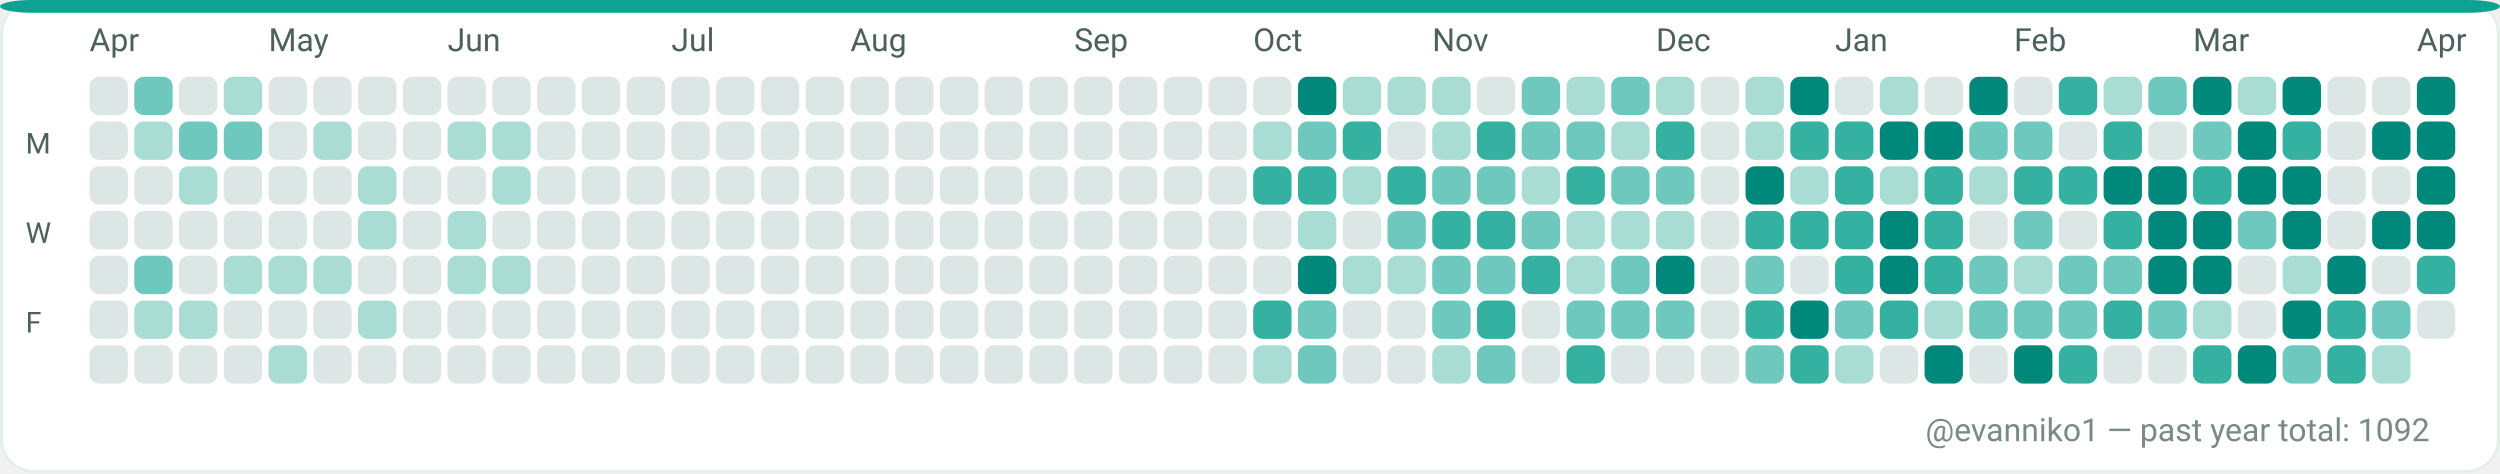
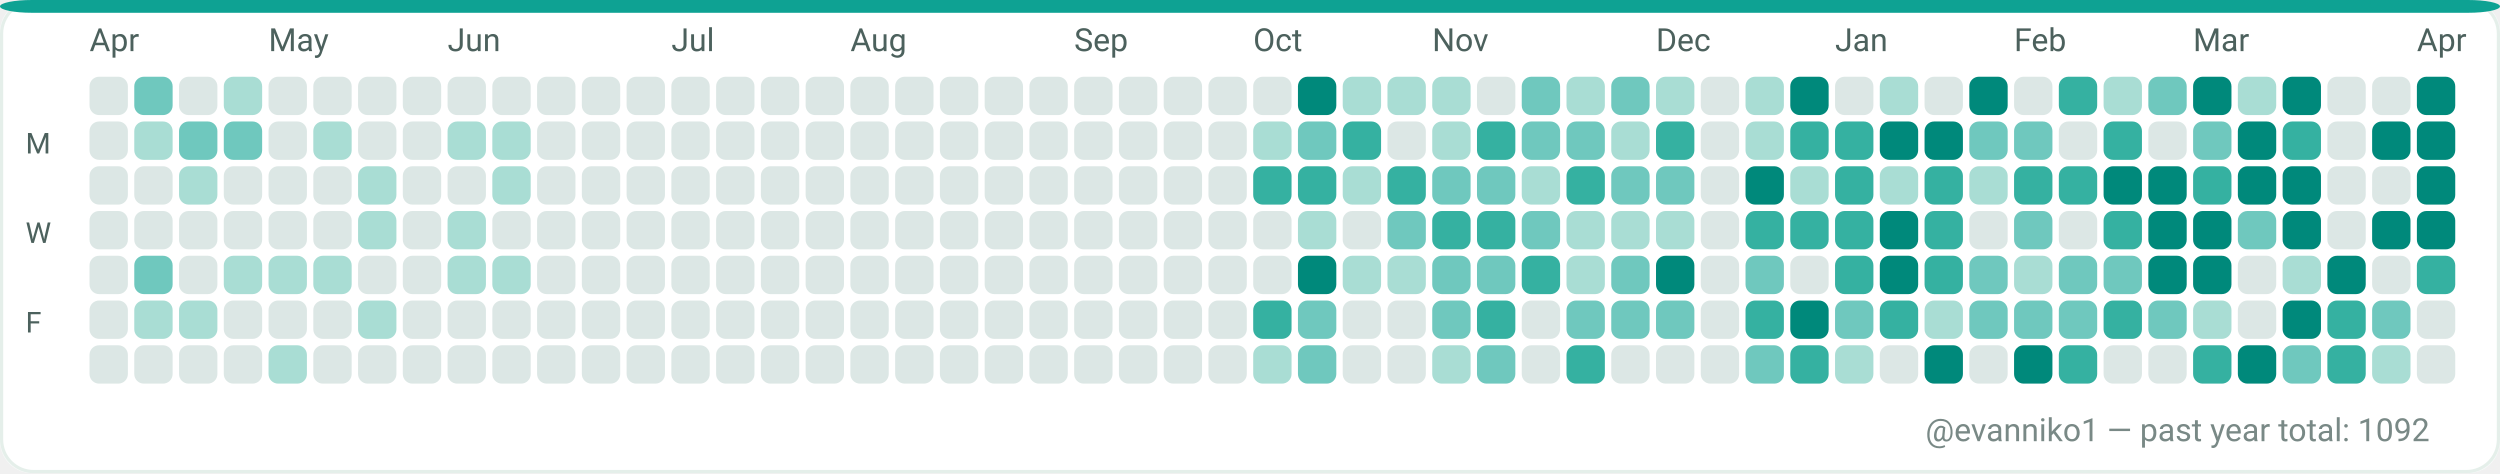
<svg xmlns="http://www.w3.org/2000/svg" width="782" height="148" viewBox="0 0 782 148" role="img" aria-label="GitHub contributions calendar for evanniko1">
  <rect x="0" y="0" width="782" height="148" rx="10" fill="#F7FAF9" />
  <rect x="0.5" y="0.5" width="781" height="147" rx="10" fill="#FFFFFF" stroke="#E5EFEA" stroke-width="1" />
  <rect x="0" y="0" width="782" height="4" rx="10" fill="#0EA293" />
  <text x="28" y="16" fill="#4C615D" font-family="ui-sans-serif, system-ui, -apple-system, Segoe UI, Roboto, Ubuntu, Cantarell, Noto Sans, Helvetica Neue, Arial" font-size="10" text-rendering="geometricPrecision">Apr</text>
  <text x="84" y="16" fill="#4C615D" font-family="ui-sans-serif, system-ui, -apple-system, Segoe UI, Roboto, Ubuntu, Cantarell, Noto Sans, Helvetica Neue, Arial" font-size="10" text-rendering="geometricPrecision">May</text>
  <text x="140" y="16" fill="#4C615D" font-family="ui-sans-serif, system-ui, -apple-system, Segoe UI, Roboto, Ubuntu, Cantarell, Noto Sans, Helvetica Neue, Arial" font-size="10" text-rendering="geometricPrecision">Jun</text>
  <text x="210" y="16" fill="#4C615D" font-family="ui-sans-serif, system-ui, -apple-system, Segoe UI, Roboto, Ubuntu, Cantarell, Noto Sans, Helvetica Neue, Arial" font-size="10" text-rendering="geometricPrecision">Jul</text>
  <text x="266" y="16" fill="#4C615D" font-family="ui-sans-serif, system-ui, -apple-system, Segoe UI, Roboto, Ubuntu, Cantarell, Noto Sans, Helvetica Neue, Arial" font-size="10" text-rendering="geometricPrecision">Aug</text>
  <text x="336" y="16" fill="#4C615D" font-family="ui-sans-serif, system-ui, -apple-system, Segoe UI, Roboto, Ubuntu, Cantarell, Noto Sans, Helvetica Neue, Arial" font-size="10" text-rendering="geometricPrecision">Sep</text>
  <text x="392" y="16" fill="#4C615D" font-family="ui-sans-serif, system-ui, -apple-system, Segoe UI, Roboto, Ubuntu, Cantarell, Noto Sans, Helvetica Neue, Arial" font-size="10" text-rendering="geometricPrecision">Oct</text>
  <text x="448" y="16" fill="#4C615D" font-family="ui-sans-serif, system-ui, -apple-system, Segoe UI, Roboto, Ubuntu, Cantarell, Noto Sans, Helvetica Neue, Arial" font-size="10" text-rendering="geometricPrecision">Nov</text>
  <text x="518" y="16" fill="#4C615D" font-family="ui-sans-serif, system-ui, -apple-system, Segoe UI, Roboto, Ubuntu, Cantarell, Noto Sans, Helvetica Neue, Arial" font-size="10" text-rendering="geometricPrecision">Dec</text>
  <text x="574" y="16" fill="#4C615D" font-family="ui-sans-serif, system-ui, -apple-system, Segoe UI, Roboto, Ubuntu, Cantarell, Noto Sans, Helvetica Neue, Arial" font-size="10" text-rendering="geometricPrecision">Jan</text>
  <text x="630" y="16" fill="#4C615D" font-family="ui-sans-serif, system-ui, -apple-system, Segoe UI, Roboto, Ubuntu, Cantarell, Noto Sans, Helvetica Neue, Arial" font-size="10" text-rendering="geometricPrecision">Feb</text>
  <text x="686" y="16" fill="#4C615D" font-family="ui-sans-serif, system-ui, -apple-system, Segoe UI, Roboto, Ubuntu, Cantarell, Noto Sans, Helvetica Neue, Arial" font-size="10" text-rendering="geometricPrecision">Mar</text>
  <text x="756" y="16" fill="#4C615D" font-family="ui-sans-serif, system-ui, -apple-system, Segoe UI, Roboto, Ubuntu, Cantarell, Noto Sans, Helvetica Neue, Arial" font-size="10" text-rendering="geometricPrecision">Apr</text>
  <text x="8" y="48" fill="#4C615D" font-family="ui-sans-serif, system-ui, -apple-system, Segoe UI, Roboto, Ubuntu, Cantarell, Noto Sans, Helvetica Neue, Arial" font-size="9" text-rendering="geometricPrecision">M</text>
  <text x="8" y="76" fill="#4C615D" font-family="ui-sans-serif, system-ui, -apple-system, Segoe UI, Roboto, Ubuntu, Cantarell, Noto Sans, Helvetica Neue, Arial" font-size="9" text-rendering="geometricPrecision">W</text>
  <text x="8" y="104" fill="#4C615D" font-family="ui-sans-serif, system-ui, -apple-system, Segoe UI, Roboto, Ubuntu, Cantarell, Noto Sans, Helvetica Neue, Arial" font-size="9" text-rendering="geometricPrecision">F</text>
  <g>
    <rect x="28" y="24" width="12" height="12" rx="3" fill="#DCE7E5" />
  </g>
  <g>
    <rect x="28" y="38" width="12" height="12" rx="3" fill="#DCE7E5" />
  </g>
  <g>
    <rect x="28" y="52" width="12" height="12" rx="3" fill="#DCE7E5" />
  </g>
  <g>
    <rect x="28" y="66" width="12" height="12" rx="3" fill="#DCE7E5" />
  </g>
  <g>
    <rect x="28" y="80" width="12" height="12" rx="3" fill="#DCE7E5" />
  </g>
  <g>
    <rect x="28" y="94" width="12" height="12" rx="3" fill="#DCE7E5" />
  </g>
  <g>
    <rect x="28" y="108" width="12" height="12" rx="3" fill="#DCE7E5" />
  </g>
  <g>
    <rect x="42" y="24" width="12" height="12" rx="3" fill="#6FC8BE" />
  </g>
  <g>
    <rect x="42" y="38" width="12" height="12" rx="3" fill="#A9DDD4" />
  </g>
  <g>
    <rect x="42" y="52" width="12" height="12" rx="3" fill="#DCE7E5" />
  </g>
  <g>
    <rect x="42" y="66" width="12" height="12" rx="3" fill="#DCE7E5" />
  </g>
  <g>
    <rect x="42" y="80" width="12" height="12" rx="3" fill="#6FC8BE" />
  </g>
  <g>
    <rect x="42" y="94" width="12" height="12" rx="3" fill="#A9DDD4" />
  </g>
  <g>
    <rect x="42" y="108" width="12" height="12" rx="3" fill="#DCE7E5" />
  </g>
  <g>
    <rect x="56" y="24" width="12" height="12" rx="3" fill="#DCE7E5" />
  </g>
  <g>
    <rect x="56" y="38" width="12" height="12" rx="3" fill="#6FC8BE" />
  </g>
  <g>
    <rect x="56" y="52" width="12" height="12" rx="3" fill="#A9DDD4" />
  </g>
  <g>
    <rect x="56" y="66" width="12" height="12" rx="3" fill="#DCE7E5" />
  </g>
  <g>
    <rect x="56" y="80" width="12" height="12" rx="3" fill="#DCE7E5" />
  </g>
  <g>
    <rect x="56" y="94" width="12" height="12" rx="3" fill="#A9DDD4" />
  </g>
  <g>
    <rect x="56" y="108" width="12" height="12" rx="3" fill="#DCE7E5" />
  </g>
  <g>
    <rect x="70" y="24" width="12" height="12" rx="3" fill="#A9DDD4" />
  </g>
  <g>
    <rect x="70" y="38" width="12" height="12" rx="3" fill="#6FC8BE" />
  </g>
  <g>
    <rect x="70" y="52" width="12" height="12" rx="3" fill="#DCE7E5" />
  </g>
  <g>
    <rect x="70" y="66" width="12" height="12" rx="3" fill="#DCE7E5" />
  </g>
  <g>
    <rect x="70" y="80" width="12" height="12" rx="3" fill="#A9DDD4" />
  </g>
  <g>
    <rect x="70" y="94" width="12" height="12" rx="3" fill="#DCE7E5" />
  </g>
  <g>
    <rect x="70" y="108" width="12" height="12" rx="3" fill="#DCE7E5" />
  </g>
  <g>
    <rect x="84" y="24" width="12" height="12" rx="3" fill="#DCE7E5" />
  </g>
  <g>
    <rect x="84" y="38" width="12" height="12" rx="3" fill="#DCE7E5" />
  </g>
  <g>
    <rect x="84" y="52" width="12" height="12" rx="3" fill="#DCE7E5" />
  </g>
  <g>
    <rect x="84" y="66" width="12" height="12" rx="3" fill="#DCE7E5" />
  </g>
  <g>
    <rect x="84" y="80" width="12" height="12" rx="3" fill="#A9DDD4" />
  </g>
  <g>
    <rect x="84" y="94" width="12" height="12" rx="3" fill="#DCE7E5" />
  </g>
  <g>
    <rect x="84" y="108" width="12" height="12" rx="3" fill="#A9DDD4" />
  </g>
  <g>
    <rect x="98" y="24" width="12" height="12" rx="3" fill="#DCE7E5" />
  </g>
  <g>
    <rect x="98" y="38" width="12" height="12" rx="3" fill="#A9DDD4" />
  </g>
  <g>
    <rect x="98" y="52" width="12" height="12" rx="3" fill="#DCE7E5" />
  </g>
  <g>
    <rect x="98" y="66" width="12" height="12" rx="3" fill="#DCE7E5" />
  </g>
  <g>
    <rect x="98" y="80" width="12" height="12" rx="3" fill="#A9DDD4" />
  </g>
  <g>
    <rect x="98" y="94" width="12" height="12" rx="3" fill="#DCE7E5" />
  </g>
  <g>
    <rect x="98" y="108" width="12" height="12" rx="3" fill="#DCE7E5" />
  </g>
  <g>
    <rect x="112" y="24" width="12" height="12" rx="3" fill="#DCE7E5" />
  </g>
  <g>
    <rect x="112" y="38" width="12" height="12" rx="3" fill="#DCE7E5" />
  </g>
  <g>
    <rect x="112" y="52" width="12" height="12" rx="3" fill="#A9DDD4" />
  </g>
  <g>
    <rect x="112" y="66" width="12" height="12" rx="3" fill="#A9DDD4" />
  </g>
  <g>
    <rect x="112" y="80" width="12" height="12" rx="3" fill="#DCE7E5" />
  </g>
  <g>
    <rect x="112" y="94" width="12" height="12" rx="3" fill="#A9DDD4" />
  </g>
  <g>
    <rect x="112" y="108" width="12" height="12" rx="3" fill="#DCE7E5" />
  </g>
  <g>
    <rect x="126" y="24" width="12" height="12" rx="3" fill="#DCE7E5" />
  </g>
  <g>
    <rect x="126" y="38" width="12" height="12" rx="3" fill="#DCE7E5" />
  </g>
  <g>
    <rect x="126" y="52" width="12" height="12" rx="3" fill="#DCE7E5" />
  </g>
  <g>
    <rect x="126" y="66" width="12" height="12" rx="3" fill="#DCE7E5" />
  </g>
  <g>
    <rect x="126" y="80" width="12" height="12" rx="3" fill="#DCE7E5" />
  </g>
  <g>
    <rect x="126" y="94" width="12" height="12" rx="3" fill="#DCE7E5" />
  </g>
  <g>
    <rect x="126" y="108" width="12" height="12" rx="3" fill="#DCE7E5" />
  </g>
  <g>
    <rect x="140" y="24" width="12" height="12" rx="3" fill="#DCE7E5" />
  </g>
  <g>
    <rect x="140" y="38" width="12" height="12" rx="3" fill="#A9DDD4" />
  </g>
  <g>
    <rect x="140" y="52" width="12" height="12" rx="3" fill="#DCE7E5" />
  </g>
  <g>
    <rect x="140" y="66" width="12" height="12" rx="3" fill="#A9DDD4" />
  </g>
  <g>
    <rect x="140" y="80" width="12" height="12" rx="3" fill="#A9DDD4" />
  </g>
  <g>
    <rect x="140" y="94" width="12" height="12" rx="3" fill="#DCE7E5" />
  </g>
  <g>
    <rect x="140" y="108" width="12" height="12" rx="3" fill="#DCE7E5" />
  </g>
  <g>
    <rect x="154" y="24" width="12" height="12" rx="3" fill="#DCE7E5" />
  </g>
  <g>
    <rect x="154" y="38" width="12" height="12" rx="3" fill="#A9DDD4" />
  </g>
  <g>
    <rect x="154" y="52" width="12" height="12" rx="3" fill="#A9DDD4" />
  </g>
  <g>
    <rect x="154" y="66" width="12" height="12" rx="3" fill="#DCE7E5" />
  </g>
  <g>
    <rect x="154" y="80" width="12" height="12" rx="3" fill="#A9DDD4" />
  </g>
  <g>
    <rect x="154" y="94" width="12" height="12" rx="3" fill="#DCE7E5" />
  </g>
  <g>
    <rect x="154" y="108" width="12" height="12" rx="3" fill="#DCE7E5" />
  </g>
  <g>
    <rect x="168" y="24" width="12" height="12" rx="3" fill="#DCE7E5" />
  </g>
  <g>
    <rect x="168" y="38" width="12" height="12" rx="3" fill="#DCE7E5" />
  </g>
  <g>
    <rect x="168" y="52" width="12" height="12" rx="3" fill="#DCE7E5" />
  </g>
  <g>
    <rect x="168" y="66" width="12" height="12" rx="3" fill="#DCE7E5" />
  </g>
  <g>
    <rect x="168" y="80" width="12" height="12" rx="3" fill="#DCE7E5" />
  </g>
  <g>
    <rect x="168" y="94" width="12" height="12" rx="3" fill="#DCE7E5" />
  </g>
  <g>
    <rect x="168" y="108" width="12" height="12" rx="3" fill="#DCE7E5" />
  </g>
  <g>
    <rect x="182" y="24" width="12" height="12" rx="3" fill="#DCE7E5" />
  </g>
  <g>
    <rect x="182" y="38" width="12" height="12" rx="3" fill="#DCE7E5" />
  </g>
  <g>
    <rect x="182" y="52" width="12" height="12" rx="3" fill="#DCE7E5" />
  </g>
  <g>
    <rect x="182" y="66" width="12" height="12" rx="3" fill="#DCE7E5" />
  </g>
  <g>
    <rect x="182" y="80" width="12" height="12" rx="3" fill="#DCE7E5" />
  </g>
  <g>
    <rect x="182" y="94" width="12" height="12" rx="3" fill="#DCE7E5" />
  </g>
  <g>
    <rect x="182" y="108" width="12" height="12" rx="3" fill="#DCE7E5" />
  </g>
  <g>
    <rect x="196" y="24" width="12" height="12" rx="3" fill="#DCE7E5" />
  </g>
  <g>
    <rect x="196" y="38" width="12" height="12" rx="3" fill="#DCE7E5" />
  </g>
  <g>
    <rect x="196" y="52" width="12" height="12" rx="3" fill="#DCE7E5" />
  </g>
  <g>
    <rect x="196" y="66" width="12" height="12" rx="3" fill="#DCE7E5" />
  </g>
  <g>
    <rect x="196" y="80" width="12" height="12" rx="3" fill="#DCE7E5" />
  </g>
  <g>
    <rect x="196" y="94" width="12" height="12" rx="3" fill="#DCE7E5" />
  </g>
  <g>
    <rect x="196" y="108" width="12" height="12" rx="3" fill="#DCE7E5" />
  </g>
  <g>
    <rect x="210" y="24" width="12" height="12" rx="3" fill="#DCE7E5" />
  </g>
  <g>
    <rect x="210" y="38" width="12" height="12" rx="3" fill="#DCE7E5" />
  </g>
  <g>
    <rect x="210" y="52" width="12" height="12" rx="3" fill="#DCE7E5" />
  </g>
  <g>
    <rect x="210" y="66" width="12" height="12" rx="3" fill="#DCE7E5" />
  </g>
  <g>
    <rect x="210" y="80" width="12" height="12" rx="3" fill="#DCE7E5" />
  </g>
  <g>
    <rect x="210" y="94" width="12" height="12" rx="3" fill="#DCE7E5" />
  </g>
  <g>
    <rect x="210" y="108" width="12" height="12" rx="3" fill="#DCE7E5" />
  </g>
  <g>
    <rect x="224" y="24" width="12" height="12" rx="3" fill="#DCE7E5" />
  </g>
  <g>
    <rect x="224" y="38" width="12" height="12" rx="3" fill="#DCE7E5" />
  </g>
  <g>
    <rect x="224" y="52" width="12" height="12" rx="3" fill="#DCE7E5" />
  </g>
  <g>
    <rect x="224" y="66" width="12" height="12" rx="3" fill="#DCE7E5" />
  </g>
  <g>
    <rect x="224" y="80" width="12" height="12" rx="3" fill="#DCE7E5" />
  </g>
  <g>
    <rect x="224" y="94" width="12" height="12" rx="3" fill="#DCE7E5" />
  </g>
  <g>
    <rect x="224" y="108" width="12" height="12" rx="3" fill="#DCE7E5" />
  </g>
  <g>
    <rect x="238" y="24" width="12" height="12" rx="3" fill="#DCE7E5" />
  </g>
  <g>
    <rect x="238" y="38" width="12" height="12" rx="3" fill="#DCE7E5" />
  </g>
  <g>
    <rect x="238" y="52" width="12" height="12" rx="3" fill="#DCE7E5" />
  </g>
  <g>
    <rect x="238" y="66" width="12" height="12" rx="3" fill="#DCE7E5" />
  </g>
  <g>
    <rect x="238" y="80" width="12" height="12" rx="3" fill="#DCE7E5" />
  </g>
  <g>
    <rect x="238" y="94" width="12" height="12" rx="3" fill="#DCE7E5" />
  </g>
  <g>
    <rect x="238" y="108" width="12" height="12" rx="3" fill="#DCE7E5" />
  </g>
  <g>
    <rect x="252" y="24" width="12" height="12" rx="3" fill="#DCE7E5" />
  </g>
  <g>
    <rect x="252" y="38" width="12" height="12" rx="3" fill="#DCE7E5" />
  </g>
  <g>
    <rect x="252" y="52" width="12" height="12" rx="3" fill="#DCE7E5" />
  </g>
  <g>
    <rect x="252" y="66" width="12" height="12" rx="3" fill="#DCE7E5" />
  </g>
  <g>
    <rect x="252" y="80" width="12" height="12" rx="3" fill="#DCE7E5" />
  </g>
  <g>
    <rect x="252" y="94" width="12" height="12" rx="3" fill="#DCE7E5" />
  </g>
  <g>
    <rect x="252" y="108" width="12" height="12" rx="3" fill="#DCE7E5" />
  </g>
  <g>
    <rect x="266" y="24" width="12" height="12" rx="3" fill="#DCE7E5" />
  </g>
  <g>
    <rect x="266" y="38" width="12" height="12" rx="3" fill="#DCE7E5" />
  </g>
  <g>
    <rect x="266" y="52" width="12" height="12" rx="3" fill="#DCE7E5" />
  </g>
  <g>
    <rect x="266" y="66" width="12" height="12" rx="3" fill="#DCE7E5" />
  </g>
  <g>
    <rect x="266" y="80" width="12" height="12" rx="3" fill="#DCE7E5" />
  </g>
  <g>
    <rect x="266" y="94" width="12" height="12" rx="3" fill="#DCE7E5" />
  </g>
  <g>
    <rect x="266" y="108" width="12" height="12" rx="3" fill="#DCE7E5" />
  </g>
  <g>
    <rect x="280" y="24" width="12" height="12" rx="3" fill="#DCE7E5" />
  </g>
  <g>
    <rect x="280" y="38" width="12" height="12" rx="3" fill="#DCE7E5" />
  </g>
  <g>
    <rect x="280" y="52" width="12" height="12" rx="3" fill="#DCE7E5" />
  </g>
  <g>
    <rect x="280" y="66" width="12" height="12" rx="3" fill="#DCE7E5" />
  </g>
  <g>
    <rect x="280" y="80" width="12" height="12" rx="3" fill="#DCE7E5" />
  </g>
  <g>
    <rect x="280" y="94" width="12" height="12" rx="3" fill="#DCE7E5" />
  </g>
  <g>
    <rect x="280" y="108" width="12" height="12" rx="3" fill="#DCE7E5" />
  </g>
  <g>
    <rect x="294" y="24" width="12" height="12" rx="3" fill="#DCE7E5" />
  </g>
  <g>
    <rect x="294" y="38" width="12" height="12" rx="3" fill="#DCE7E5" />
  </g>
  <g>
    <rect x="294" y="52" width="12" height="12" rx="3" fill="#DCE7E5" />
  </g>
  <g>
    <rect x="294" y="66" width="12" height="12" rx="3" fill="#DCE7E5" />
  </g>
  <g>
    <rect x="294" y="80" width="12" height="12" rx="3" fill="#DCE7E5" />
  </g>
  <g>
    <rect x="294" y="94" width="12" height="12" rx="3" fill="#DCE7E5" />
  </g>
  <g>
    <rect x="294" y="108" width="12" height="12" rx="3" fill="#DCE7E5" />
  </g>
  <g>
    <rect x="308" y="24" width="12" height="12" rx="3" fill="#DCE7E5" />
  </g>
  <g>
    <rect x="308" y="38" width="12" height="12" rx="3" fill="#DCE7E5" />
  </g>
  <g>
    <rect x="308" y="52" width="12" height="12" rx="3" fill="#DCE7E5" />
  </g>
  <g>
    <rect x="308" y="66" width="12" height="12" rx="3" fill="#DCE7E5" />
  </g>
  <g>
    <rect x="308" y="80" width="12" height="12" rx="3" fill="#DCE7E5" />
  </g>
  <g>
    <rect x="308" y="94" width="12" height="12" rx="3" fill="#DCE7E5" />
  </g>
  <g>
    <rect x="308" y="108" width="12" height="12" rx="3" fill="#DCE7E5" />
  </g>
  <g>
    <rect x="322" y="24" width="12" height="12" rx="3" fill="#DCE7E5" />
  </g>
  <g>
    <rect x="322" y="38" width="12" height="12" rx="3" fill="#DCE7E5" />
  </g>
  <g>
    <rect x="322" y="52" width="12" height="12" rx="3" fill="#DCE7E5" />
  </g>
  <g>
    <rect x="322" y="66" width="12" height="12" rx="3" fill="#DCE7E5" />
  </g>
  <g>
    <rect x="322" y="80" width="12" height="12" rx="3" fill="#DCE7E5" />
  </g>
  <g>
    <rect x="322" y="94" width="12" height="12" rx="3" fill="#DCE7E5" />
  </g>
  <g>
    <rect x="322" y="108" width="12" height="12" rx="3" fill="#DCE7E5" />
  </g>
  <g>
    <rect x="336" y="24" width="12" height="12" rx="3" fill="#DCE7E5" />
  </g>
  <g>
    <rect x="336" y="38" width="12" height="12" rx="3" fill="#DCE7E5" />
  </g>
  <g>
    <rect x="336" y="52" width="12" height="12" rx="3" fill="#DCE7E5" />
  </g>
  <g>
    <rect x="336" y="66" width="12" height="12" rx="3" fill="#DCE7E5" />
  </g>
  <g>
    <rect x="336" y="80" width="12" height="12" rx="3" fill="#DCE7E5" />
  </g>
  <g>
    <rect x="336" y="94" width="12" height="12" rx="3" fill="#DCE7E5" />
  </g>
  <g>
    <rect x="336" y="108" width="12" height="12" rx="3" fill="#DCE7E5" />
  </g>
  <g>
    <rect x="350" y="24" width="12" height="12" rx="3" fill="#DCE7E5" />
  </g>
  <g>
    <rect x="350" y="38" width="12" height="12" rx="3" fill="#DCE7E5" />
  </g>
  <g>
    <rect x="350" y="52" width="12" height="12" rx="3" fill="#DCE7E5" />
  </g>
  <g>
    <rect x="350" y="66" width="12" height="12" rx="3" fill="#DCE7E5" />
  </g>
  <g>
    <rect x="350" y="80" width="12" height="12" rx="3" fill="#DCE7E5" />
  </g>
  <g>
    <rect x="350" y="94" width="12" height="12" rx="3" fill="#DCE7E5" />
  </g>
  <g>
    <rect x="350" y="108" width="12" height="12" rx="3" fill="#DCE7E5" />
  </g>
  <g>
    <rect x="364" y="24" width="12" height="12" rx="3" fill="#DCE7E5" />
  </g>
  <g>
    <rect x="364" y="38" width="12" height="12" rx="3" fill="#DCE7E5" />
  </g>
  <g>
    <rect x="364" y="52" width="12" height="12" rx="3" fill="#DCE7E5" />
  </g>
  <g>
    <rect x="364" y="66" width="12" height="12" rx="3" fill="#DCE7E5" />
  </g>
  <g>
    <rect x="364" y="80" width="12" height="12" rx="3" fill="#DCE7E5" />
  </g>
  <g>
    <rect x="364" y="94" width="12" height="12" rx="3" fill="#DCE7E5" />
  </g>
  <g>
    <rect x="364" y="108" width="12" height="12" rx="3" fill="#DCE7E5" />
  </g>
  <g>
    <rect x="378" y="24" width="12" height="12" rx="3" fill="#DCE7E5" />
  </g>
  <g>
    <rect x="378" y="38" width="12" height="12" rx="3" fill="#DCE7E5" />
  </g>
  <g>
    <rect x="378" y="52" width="12" height="12" rx="3" fill="#DCE7E5" />
  </g>
  <g>
    <rect x="378" y="66" width="12" height="12" rx="3" fill="#DCE7E5" />
  </g>
  <g>
    <rect x="378" y="80" width="12" height="12" rx="3" fill="#DCE7E5" />
  </g>
  <g>
    <rect x="378" y="94" width="12" height="12" rx="3" fill="#DCE7E5" />
  </g>
  <g>
    <rect x="378" y="108" width="12" height="12" rx="3" fill="#DCE7E5" />
  </g>
  <g>
    <rect x="392" y="24" width="12" height="12" rx="3" fill="#DCE7E5" />
  </g>
  <g>
    <rect x="392" y="38" width="12" height="12" rx="3" fill="#A9DDD4" />
  </g>
  <g>
    <rect x="392" y="52" width="12" height="12" rx="3" fill="#35B1A1" />
  </g>
  <g>
    <rect x="392" y="66" width="12" height="12" rx="3" fill="#DCE7E5" />
  </g>
  <g>
    <rect x="392" y="80" width="12" height="12" rx="3" fill="#DCE7E5" />
  </g>
  <g>
    <rect x="392" y="94" width="12" height="12" rx="3" fill="#35B1A1" />
  </g>
  <g>
    <rect x="392" y="108" width="12" height="12" rx="3" fill="#A9DDD4" />
  </g>
  <g>
    <rect x="406" y="24" width="12" height="12" rx="3" fill="#00897B" />
  </g>
  <g>
    <rect x="406" y="38" width="12" height="12" rx="3" fill="#6FC8BE" />
  </g>
  <g>
    <rect x="406" y="52" width="12" height="12" rx="3" fill="#35B1A1" />
  </g>
  <g>
    <rect x="406" y="66" width="12" height="12" rx="3" fill="#A9DDD4" />
  </g>
  <g>
    <rect x="406" y="80" width="12" height="12" rx="3" fill="#00897B" />
  </g>
  <g>
    <rect x="406" y="94" width="12" height="12" rx="3" fill="#6FC8BE" />
  </g>
  <g>
    <rect x="406" y="108" width="12" height="12" rx="3" fill="#6FC8BE" />
  </g>
  <g>
    <rect x="420" y="24" width="12" height="12" rx="3" fill="#A9DDD4" />
  </g>
  <g>
    <rect x="420" y="38" width="12" height="12" rx="3" fill="#35B1A1" />
  </g>
  <g>
    <rect x="420" y="52" width="12" height="12" rx="3" fill="#A9DDD4" />
  </g>
  <g>
    <rect x="420" y="66" width="12" height="12" rx="3" fill="#DCE7E5" />
  </g>
  <g>
    <rect x="420" y="80" width="12" height="12" rx="3" fill="#A9DDD4" />
  </g>
  <g>
    <rect x="420" y="94" width="12" height="12" rx="3" fill="#DCE7E5" />
  </g>
  <g>
    <rect x="420" y="108" width="12" height="12" rx="3" fill="#DCE7E5" />
  </g>
  <g>
    <rect x="434" y="24" width="12" height="12" rx="3" fill="#A9DDD4" />
  </g>
  <g>
    <rect x="434" y="38" width="12" height="12" rx="3" fill="#DCE7E5" />
  </g>
  <g>
    <rect x="434" y="52" width="12" height="12" rx="3" fill="#35B1A1" />
  </g>
  <g>
    <rect x="434" y="66" width="12" height="12" rx="3" fill="#6FC8BE" />
  </g>
  <g>
    <rect x="434" y="80" width="12" height="12" rx="3" fill="#A9DDD4" />
  </g>
  <g>
    <rect x="434" y="94" width="12" height="12" rx="3" fill="#DCE7E5" />
  </g>
  <g>
    <rect x="434" y="108" width="12" height="12" rx="3" fill="#DCE7E5" />
  </g>
  <g>
    <rect x="448" y="24" width="12" height="12" rx="3" fill="#A9DDD4" />
  </g>
  <g>
    <rect x="448" y="38" width="12" height="12" rx="3" fill="#A9DDD4" />
  </g>
  <g>
    <rect x="448" y="52" width="12" height="12" rx="3" fill="#6FC8BE" />
  </g>
  <g>
    <rect x="448" y="66" width="12" height="12" rx="3" fill="#35B1A1" />
  </g>
  <g>
    <rect x="448" y="80" width="12" height="12" rx="3" fill="#6FC8BE" />
  </g>
  <g>
    <rect x="448" y="94" width="12" height="12" rx="3" fill="#6FC8BE" />
  </g>
  <g>
    <rect x="448" y="108" width="12" height="12" rx="3" fill="#A9DDD4" />
  </g>
  <g>
    <rect x="462" y="24" width="12" height="12" rx="3" fill="#DCE7E5" />
  </g>
  <g>
    <rect x="462" y="38" width="12" height="12" rx="3" fill="#35B1A1" />
  </g>
  <g>
    <rect x="462" y="52" width="12" height="12" rx="3" fill="#6FC8BE" />
  </g>
  <g>
    <rect x="462" y="66" width="12" height="12" rx="3" fill="#35B1A1" />
  </g>
  <g>
    <rect x="462" y="80" width="12" height="12" rx="3" fill="#6FC8BE" />
  </g>
  <g>
    <rect x="462" y="94" width="12" height="12" rx="3" fill="#35B1A1" />
  </g>
  <g>
    <rect x="462" y="108" width="12" height="12" rx="3" fill="#6FC8BE" />
  </g>
  <g>
    <rect x="476" y="24" width="12" height="12" rx="3" fill="#6FC8BE" />
  </g>
  <g>
    <rect x="476" y="38" width="12" height="12" rx="3" fill="#6FC8BE" />
  </g>
  <g>
    <rect x="476" y="52" width="12" height="12" rx="3" fill="#A9DDD4" />
  </g>
  <g>
    <rect x="476" y="66" width="12" height="12" rx="3" fill="#6FC8BE" />
  </g>
  <g>
    <rect x="476" y="80" width="12" height="12" rx="3" fill="#35B1A1" />
  </g>
  <g>
    <rect x="476" y="94" width="12" height="12" rx="3" fill="#DCE7E5" />
  </g>
  <g>
    <rect x="476" y="108" width="12" height="12" rx="3" fill="#DCE7E5" />
  </g>
  <g>
    <rect x="490" y="24" width="12" height="12" rx="3" fill="#A9DDD4" />
  </g>
  <g>
    <rect x="490" y="38" width="12" height="12" rx="3" fill="#6FC8BE" />
  </g>
  <g>
    <rect x="490" y="52" width="12" height="12" rx="3" fill="#35B1A1" />
  </g>
  <g>
    <rect x="490" y="66" width="12" height="12" rx="3" fill="#A9DDD4" />
  </g>
  <g>
    <rect x="490" y="80" width="12" height="12" rx="3" fill="#A9DDD4" />
  </g>
  <g>
    <rect x="490" y="94" width="12" height="12" rx="3" fill="#6FC8BE" />
  </g>
  <g>
    <rect x="490" y="108" width="12" height="12" rx="3" fill="#35B1A1" />
  </g>
  <g>
    <rect x="504" y="24" width="12" height="12" rx="3" fill="#6FC8BE" />
  </g>
  <g>
    <rect x="504" y="38" width="12" height="12" rx="3" fill="#A9DDD4" />
  </g>
  <g>
    <rect x="504" y="52" width="12" height="12" rx="3" fill="#6FC8BE" />
  </g>
  <g>
    <rect x="504" y="66" width="12" height="12" rx="3" fill="#A9DDD4" />
  </g>
  <g>
    <rect x="504" y="80" width="12" height="12" rx="3" fill="#6FC8BE" />
  </g>
  <g>
    <rect x="504" y="94" width="12" height="12" rx="3" fill="#6FC8BE" />
  </g>
  <g>
    <rect x="504" y="108" width="12" height="12" rx="3" fill="#DCE7E5" />
  </g>
  <g>
    <rect x="518" y="24" width="12" height="12" rx="3" fill="#A9DDD4" />
  </g>
  <g>
    <rect x="518" y="38" width="12" height="12" rx="3" fill="#35B1A1" />
  </g>
  <g>
    <rect x="518" y="52" width="12" height="12" rx="3" fill="#6FC8BE" />
  </g>
  <g>
    <rect x="518" y="66" width="12" height="12" rx="3" fill="#A9DDD4" />
  </g>
  <g>
    <rect x="518" y="80" width="12" height="12" rx="3" fill="#00897B" />
  </g>
  <g>
    <rect x="518" y="94" width="12" height="12" rx="3" fill="#6FC8BE" />
  </g>
  <g>
    <rect x="518" y="108" width="12" height="12" rx="3" fill="#DCE7E5" />
  </g>
  <g>
    <rect x="532" y="24" width="12" height="12" rx="3" fill="#DCE7E5" />
  </g>
  <g>
    <rect x="532" y="38" width="12" height="12" rx="3" fill="#DCE7E5" />
  </g>
  <g>
    <rect x="532" y="52" width="12" height="12" rx="3" fill="#DCE7E5" />
  </g>
  <g>
    <rect x="532" y="66" width="12" height="12" rx="3" fill="#DCE7E5" />
  </g>
  <g>
    <rect x="532" y="80" width="12" height="12" rx="3" fill="#DCE7E5" />
  </g>
  <g>
    <rect x="532" y="94" width="12" height="12" rx="3" fill="#DCE7E5" />
  </g>
  <g>
    <rect x="532" y="108" width="12" height="12" rx="3" fill="#DCE7E5" />
  </g>
  <g>
    <rect x="546" y="24" width="12" height="12" rx="3" fill="#A9DDD4" />
  </g>
  <g>
    <rect x="546" y="38" width="12" height="12" rx="3" fill="#A9DDD4" />
  </g>
  <g>
    <rect x="546" y="52" width="12" height="12" rx="3" fill="#00897B" />
  </g>
  <g>
    <rect x="546" y="66" width="12" height="12" rx="3" fill="#35B1A1" />
  </g>
  <g>
    <rect x="546" y="80" width="12" height="12" rx="3" fill="#6FC8BE" />
  </g>
  <g>
    <rect x="546" y="94" width="12" height="12" rx="3" fill="#35B1A1" />
  </g>
  <g>
    <rect x="546" y="108" width="12" height="12" rx="3" fill="#6FC8BE" />
  </g>
  <g>
    <rect x="560" y="24" width="12" height="12" rx="3" fill="#00897B" />
  </g>
  <g>
    <rect x="560" y="38" width="12" height="12" rx="3" fill="#35B1A1" />
  </g>
  <g>
    <rect x="560" y="52" width="12" height="12" rx="3" fill="#A9DDD4" />
  </g>
  <g>
    <rect x="560" y="66" width="12" height="12" rx="3" fill="#35B1A1" />
  </g>
  <g>
    <rect x="560" y="80" width="12" height="12" rx="3" fill="#DCE7E5" />
  </g>
  <g>
    <rect x="560" y="94" width="12" height="12" rx="3" fill="#00897B" />
  </g>
  <g>
    <rect x="560" y="108" width="12" height="12" rx="3" fill="#35B1A1" />
  </g>
  <g>
    <rect x="574" y="24" width="12" height="12" rx="3" fill="#DCE7E5" />
  </g>
  <g>
    <rect x="574" y="38" width="12" height="12" rx="3" fill="#35B1A1" />
  </g>
  <g>
    <rect x="574" y="52" width="12" height="12" rx="3" fill="#35B1A1" />
  </g>
  <g>
    <rect x="574" y="66" width="12" height="12" rx="3" fill="#35B1A1" />
  </g>
  <g>
    <rect x="574" y="80" width="12" height="12" rx="3" fill="#35B1A1" />
  </g>
  <g>
    <rect x="574" y="94" width="12" height="12" rx="3" fill="#6FC8BE" />
  </g>
  <g>
    <rect x="574" y="108" width="12" height="12" rx="3" fill="#A9DDD4" />
  </g>
  <g>
    <rect x="588" y="24" width="12" height="12" rx="3" fill="#A9DDD4" />
  </g>
  <g>
    <rect x="588" y="38" width="12" height="12" rx="3" fill="#00897B" />
  </g>
  <g>
    <rect x="588" y="52" width="12" height="12" rx="3" fill="#A9DDD4" />
  </g>
  <g>
    <rect x="588" y="66" width="12" height="12" rx="3" fill="#00897B" />
  </g>
  <g>
    <rect x="588" y="80" width="12" height="12" rx="3" fill="#00897B" />
  </g>
  <g>
    <rect x="588" y="94" width="12" height="12" rx="3" fill="#35B1A1" />
  </g>
  <g>
    <rect x="588" y="108" width="12" height="12" rx="3" fill="#DCE7E5" />
  </g>
  <g>
    <rect x="602" y="24" width="12" height="12" rx="3" fill="#DCE7E5" />
  </g>
  <g>
    <rect x="602" y="38" width="12" height="12" rx="3" fill="#00897B" />
  </g>
  <g>
    <rect x="602" y="52" width="12" height="12" rx="3" fill="#35B1A1" />
  </g>
  <g>
    <rect x="602" y="66" width="12" height="12" rx="3" fill="#35B1A1" />
  </g>
  <g>
    <rect x="602" y="80" width="12" height="12" rx="3" fill="#35B1A1" />
  </g>
  <g>
    <rect x="602" y="94" width="12" height="12" rx="3" fill="#A9DDD4" />
  </g>
  <g>
    <rect x="602" y="108" width="12" height="12" rx="3" fill="#00897B" />
  </g>
  <g>
    <rect x="616" y="24" width="12" height="12" rx="3" fill="#00897B" />
  </g>
  <g>
    <rect x="616" y="38" width="12" height="12" rx="3" fill="#6FC8BE" />
  </g>
  <g>
    <rect x="616" y="52" width="12" height="12" rx="3" fill="#A9DDD4" />
  </g>
  <g>
    <rect x="616" y="66" width="12" height="12" rx="3" fill="#DCE7E5" />
  </g>
  <g>
    <rect x="616" y="80" width="12" height="12" rx="3" fill="#6FC8BE" />
  </g>
  <g>
    <rect x="616" y="94" width="12" height="12" rx="3" fill="#6FC8BE" />
  </g>
  <g>
    <rect x="616" y="108" width="12" height="12" rx="3" fill="#DCE7E5" />
  </g>
  <g>
    <rect x="630" y="24" width="12" height="12" rx="3" fill="#DCE7E5" />
  </g>
  <g>
    <rect x="630" y="38" width="12" height="12" rx="3" fill="#6FC8BE" />
  </g>
  <g>
    <rect x="630" y="52" width="12" height="12" rx="3" fill="#35B1A1" />
  </g>
  <g>
    <rect x="630" y="66" width="12" height="12" rx="3" fill="#6FC8BE" />
  </g>
  <g>
    <rect x="630" y="80" width="12" height="12" rx="3" fill="#A9DDD4" />
  </g>
  <g>
    <rect x="630" y="94" width="12" height="12" rx="3" fill="#6FC8BE" />
  </g>
  <g>
    <rect x="630" y="108" width="12" height="12" rx="3" fill="#00897B" />
  </g>
  <g>
    <rect x="644" y="24" width="12" height="12" rx="3" fill="#35B1A1" />
  </g>
  <g>
    <rect x="644" y="38" width="12" height="12" rx="3" fill="#DCE7E5" />
  </g>
  <g>
    <rect x="644" y="52" width="12" height="12" rx="3" fill="#35B1A1" />
  </g>
  <g>
    <rect x="644" y="66" width="12" height="12" rx="3" fill="#DCE7E5" />
  </g>
  <g>
    <rect x="644" y="80" width="12" height="12" rx="3" fill="#6FC8BE" />
  </g>
  <g>
    <rect x="644" y="94" width="12" height="12" rx="3" fill="#6FC8BE" />
  </g>
  <g>
    <rect x="644" y="108" width="12" height="12" rx="3" fill="#35B1A1" />
  </g>
  <g>
    <rect x="658" y="24" width="12" height="12" rx="3" fill="#A9DDD4" />
  </g>
  <g>
    <rect x="658" y="38" width="12" height="12" rx="3" fill="#35B1A1" />
  </g>
  <g>
    <rect x="658" y="52" width="12" height="12" rx="3" fill="#00897B" />
  </g>
  <g>
    <rect x="658" y="66" width="12" height="12" rx="3" fill="#35B1A1" />
  </g>
  <g>
    <rect x="658" y="80" width="12" height="12" rx="3" fill="#6FC8BE" />
  </g>
  <g>
    <rect x="658" y="94" width="12" height="12" rx="3" fill="#35B1A1" />
  </g>
  <g>
    <rect x="658" y="108" width="12" height="12" rx="3" fill="#DCE7E5" />
  </g>
  <g>
    <rect x="672" y="24" width="12" height="12" rx="3" fill="#6FC8BE" />
  </g>
  <g>
    <rect x="672" y="38" width="12" height="12" rx="3" fill="#DCE7E5" />
  </g>
  <g>
    <rect x="672" y="52" width="12" height="12" rx="3" fill="#00897B" />
  </g>
  <g>
    <rect x="672" y="66" width="12" height="12" rx="3" fill="#00897B" />
  </g>
  <g>
    <rect x="672" y="80" width="12" height="12" rx="3" fill="#00897B" />
  </g>
  <g>
    <rect x="672" y="94" width="12" height="12" rx="3" fill="#6FC8BE" />
  </g>
  <g>
    <rect x="672" y="108" width="12" height="12" rx="3" fill="#DCE7E5" />
  </g>
  <g>
    <rect x="686" y="24" width="12" height="12" rx="3" fill="#00897B" />
  </g>
  <g>
    <rect x="686" y="38" width="12" height="12" rx="3" fill="#6FC8BE" />
  </g>
  <g>
    <rect x="686" y="52" width="12" height="12" rx="3" fill="#35B1A1" />
  </g>
  <g>
    <rect x="686" y="66" width="12" height="12" rx="3" fill="#00897B" />
  </g>
  <g>
    <rect x="686" y="80" width="12" height="12" rx="3" fill="#00897B" />
  </g>
  <g>
    <rect x="686" y="94" width="12" height="12" rx="3" fill="#A9DDD4" />
  </g>
  <g>
    <rect x="686" y="108" width="12" height="12" rx="3" fill="#35B1A1" />
  </g>
  <g>
    <rect x="700" y="24" width="12" height="12" rx="3" fill="#A9DDD4" />
  </g>
  <g>
    <rect x="700" y="38" width="12" height="12" rx="3" fill="#00897B" />
  </g>
  <g>
    <rect x="700" y="52" width="12" height="12" rx="3" fill="#00897B" />
  </g>
  <g>
    <rect x="700" y="66" width="12" height="12" rx="3" fill="#6FC8BE" />
  </g>
  <g>
    <rect x="700" y="80" width="12" height="12" rx="3" fill="#DCE7E5" />
  </g>
  <g>
    <rect x="700" y="94" width="12" height="12" rx="3" fill="#DCE7E5" />
  </g>
  <g>
    <rect x="700" y="108" width="12" height="12" rx="3" fill="#00897B" />
  </g>
  <g>
    <rect x="714" y="24" width="12" height="12" rx="3" fill="#00897B" />
  </g>
  <g>
    <rect x="714" y="38" width="12" height="12" rx="3" fill="#35B1A1" />
  </g>
  <g>
    <rect x="714" y="52" width="12" height="12" rx="3" fill="#00897B" />
  </g>
  <g>
    <rect x="714" y="66" width="12" height="12" rx="3" fill="#00897B" />
  </g>
  <g>
    <rect x="714" y="80" width="12" height="12" rx="3" fill="#A9DDD4" />
  </g>
  <g>
    <rect x="714" y="94" width="12" height="12" rx="3" fill="#00897B" />
  </g>
  <g>
    <rect x="714" y="108" width="12" height="12" rx="3" fill="#6FC8BE" />
  </g>
  <g>
    <rect x="728" y="24" width="12" height="12" rx="3" fill="#DCE7E5" />
  </g>
  <g>
    <rect x="728" y="38" width="12" height="12" rx="3" fill="#DCE7E5" />
  </g>
  <g>
    <rect x="728" y="52" width="12" height="12" rx="3" fill="#DCE7E5" />
  </g>
  <g>
    <rect x="728" y="66" width="12" height="12" rx="3" fill="#DCE7E5" />
  </g>
  <g>
    <rect x="728" y="80" width="12" height="12" rx="3" fill="#00897B" />
  </g>
  <g>
    <rect x="728" y="94" width="12" height="12" rx="3" fill="#35B1A1" />
  </g>
  <g>
    <rect x="728" y="108" width="12" height="12" rx="3" fill="#35B1A1" />
  </g>
  <g>
    <rect x="742" y="24" width="12" height="12" rx="3" fill="#DCE7E5" />
  </g>
  <g>
    <rect x="742" y="38" width="12" height="12" rx="3" fill="#00897B" />
  </g>
  <g>
    <rect x="742" y="52" width="12" height="12" rx="3" fill="#DCE7E5" />
  </g>
  <g>
    <rect x="742" y="66" width="12" height="12" rx="3" fill="#00897B" />
  </g>
  <g>
    <rect x="742" y="80" width="12" height="12" rx="3" fill="#DCE7E5" />
  </g>
  <g>
    <rect x="742" y="94" width="12" height="12" rx="3" fill="#6FC8BE" />
  </g>
  <g>
    <rect x="742" y="108" width="12" height="12" rx="3" fill="#A9DDD4" />
  </g>
  <g>
    <rect x="756" y="24" width="12" height="12" rx="3" fill="#00897B" />
  </g>
  <g>
    <rect x="756" y="38" width="12" height="12" rx="3" fill="#00897B" />
  </g>
  <g>
    <rect x="756" y="52" width="12" height="12" rx="3" fill="#00897B" />
  </g>
  <g>
    <rect x="756" y="66" width="12" height="12" rx="3" fill="#00897B" />
  </g>
  <g>
    <rect x="756" y="80" width="12" height="12" rx="3" fill="#35B1A1" />
  </g>
  <g>
    <rect x="756" y="94" width="12" height="12" rx="3" fill="#DCE7E5" />
  </g>
+   <g>
+     <rect x="756" y="108" width="12" height="12" rx="3" fill="#DCE7E5" />
+   </g>
  <text x="760" y="138" fill="#4C615D" font-family="ui-sans-serif, system-ui, -apple-system, Segoe UI, Roboto, Ubuntu, Cantarell, Noto Sans, Helvetica Neue, Arial" font-size="10" text-anchor="end" opacity="0.75">@evanniko1 — past year total: 1092</text>
</svg>
